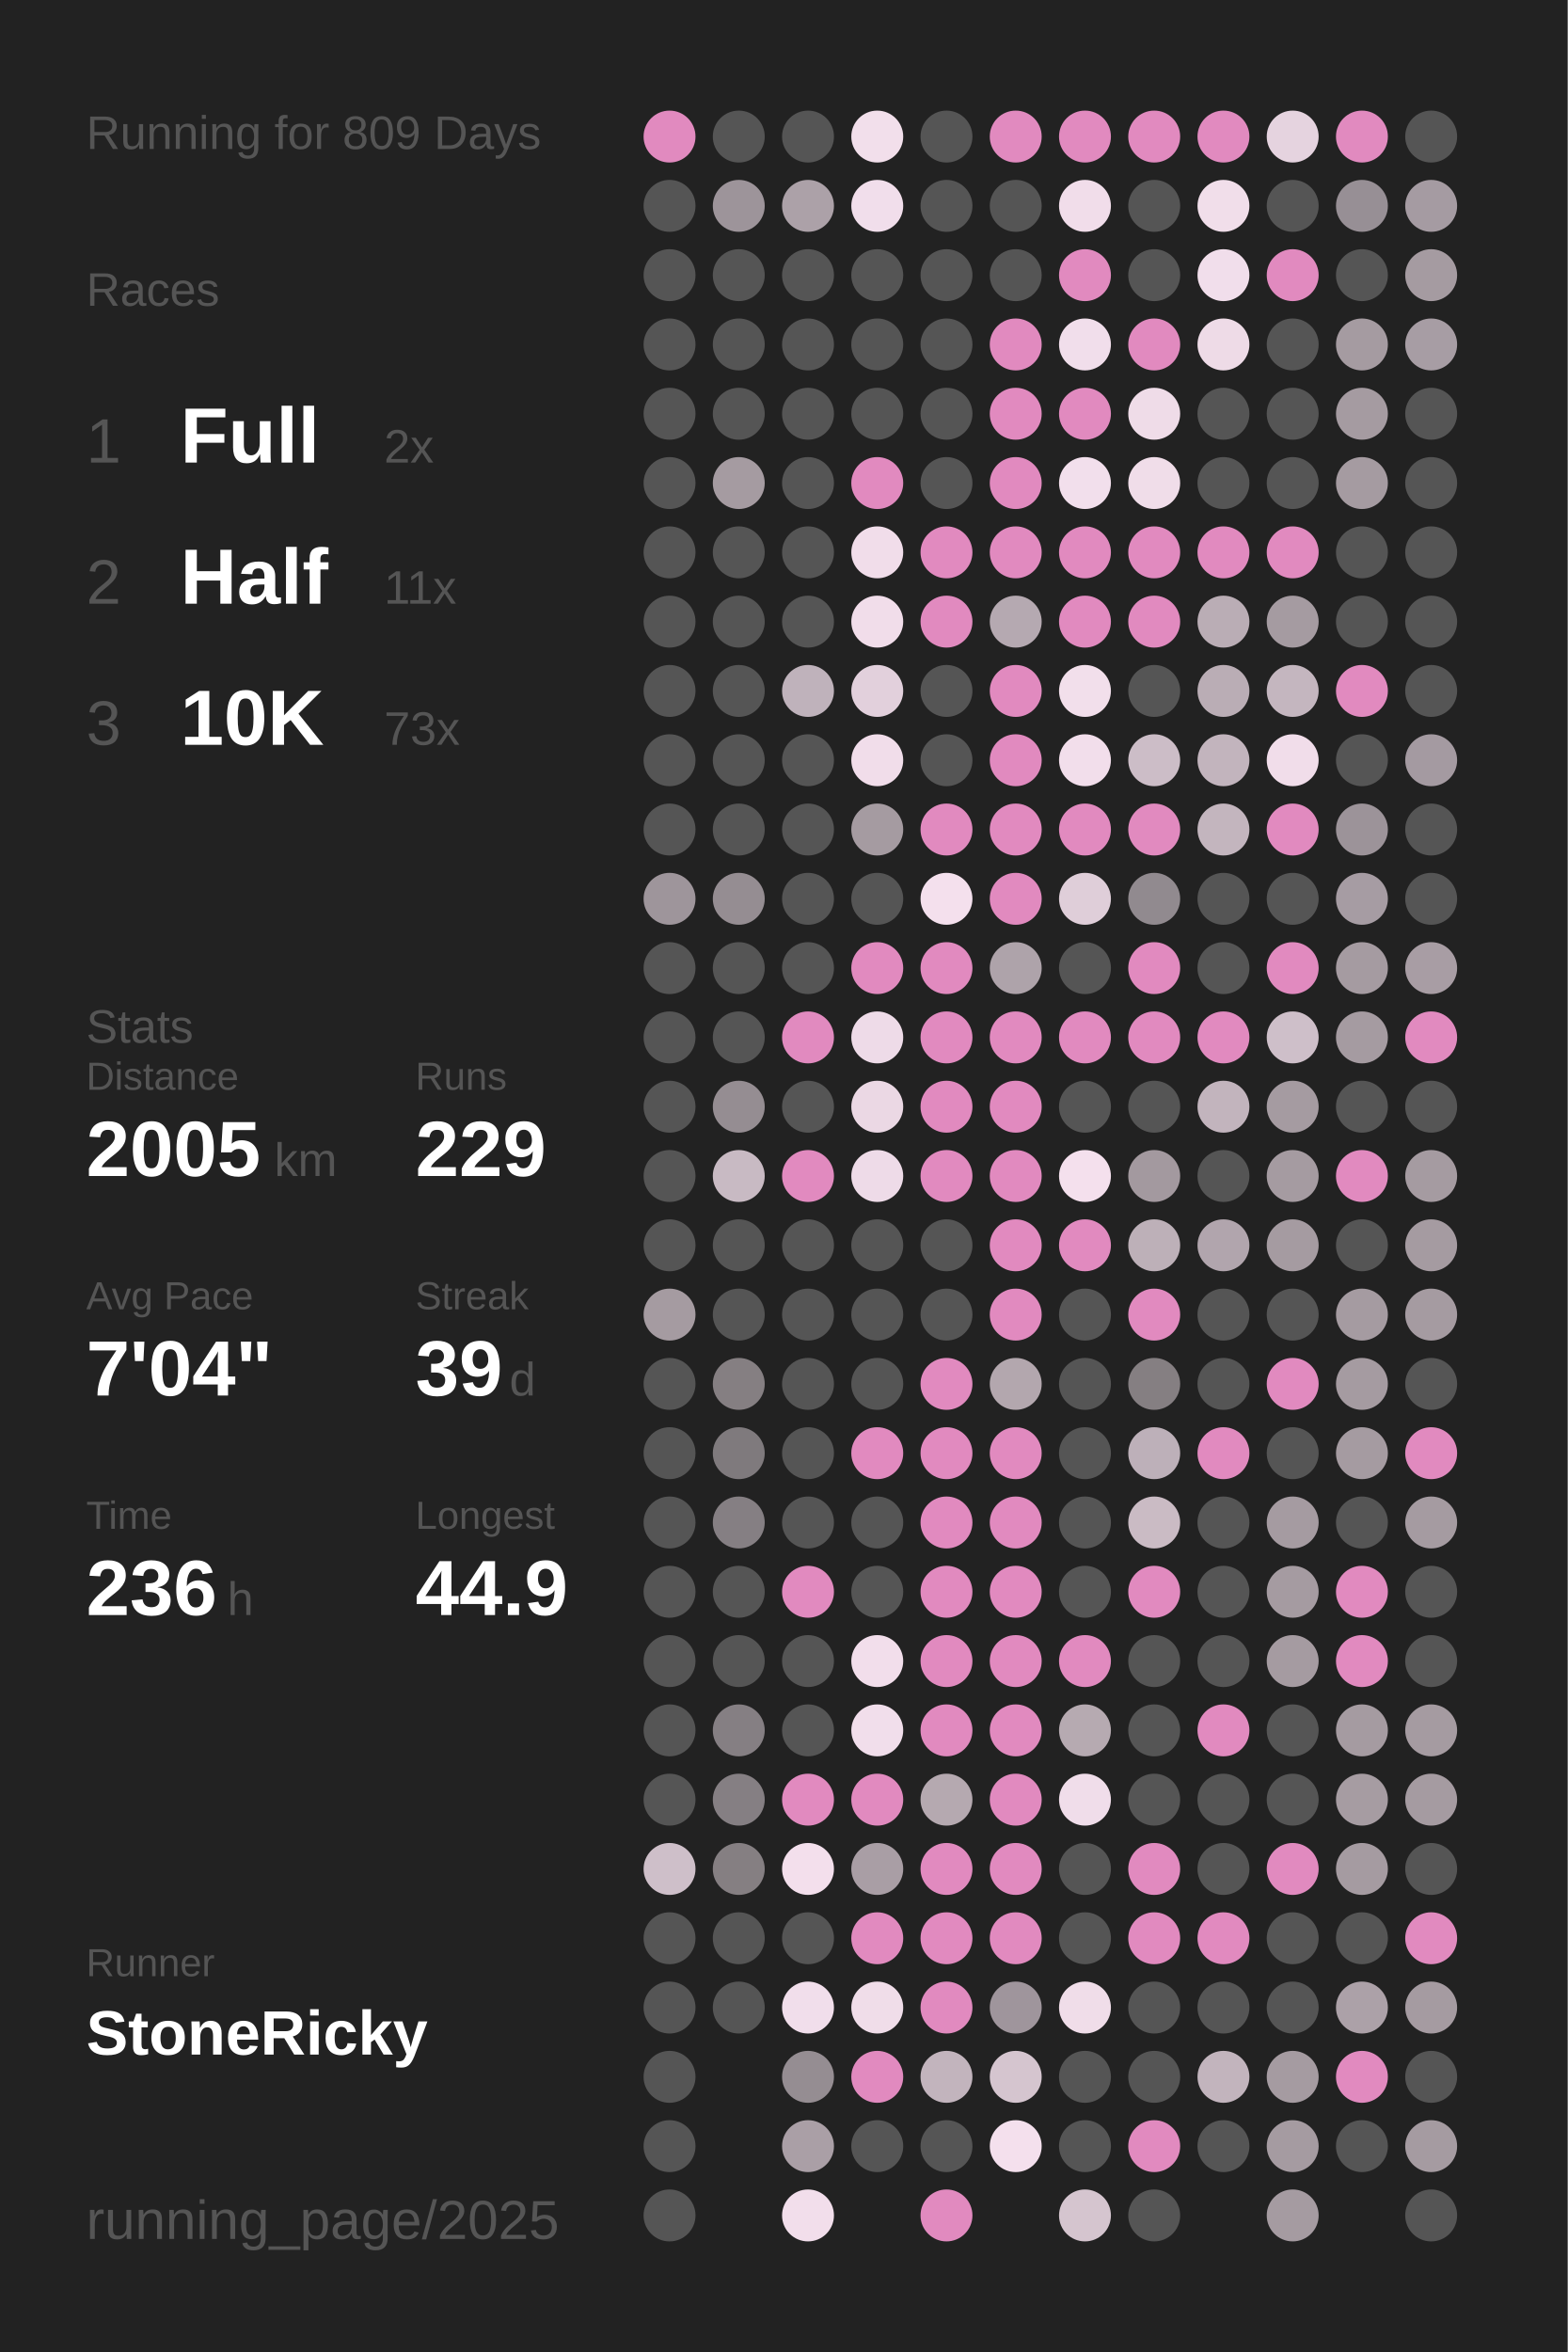
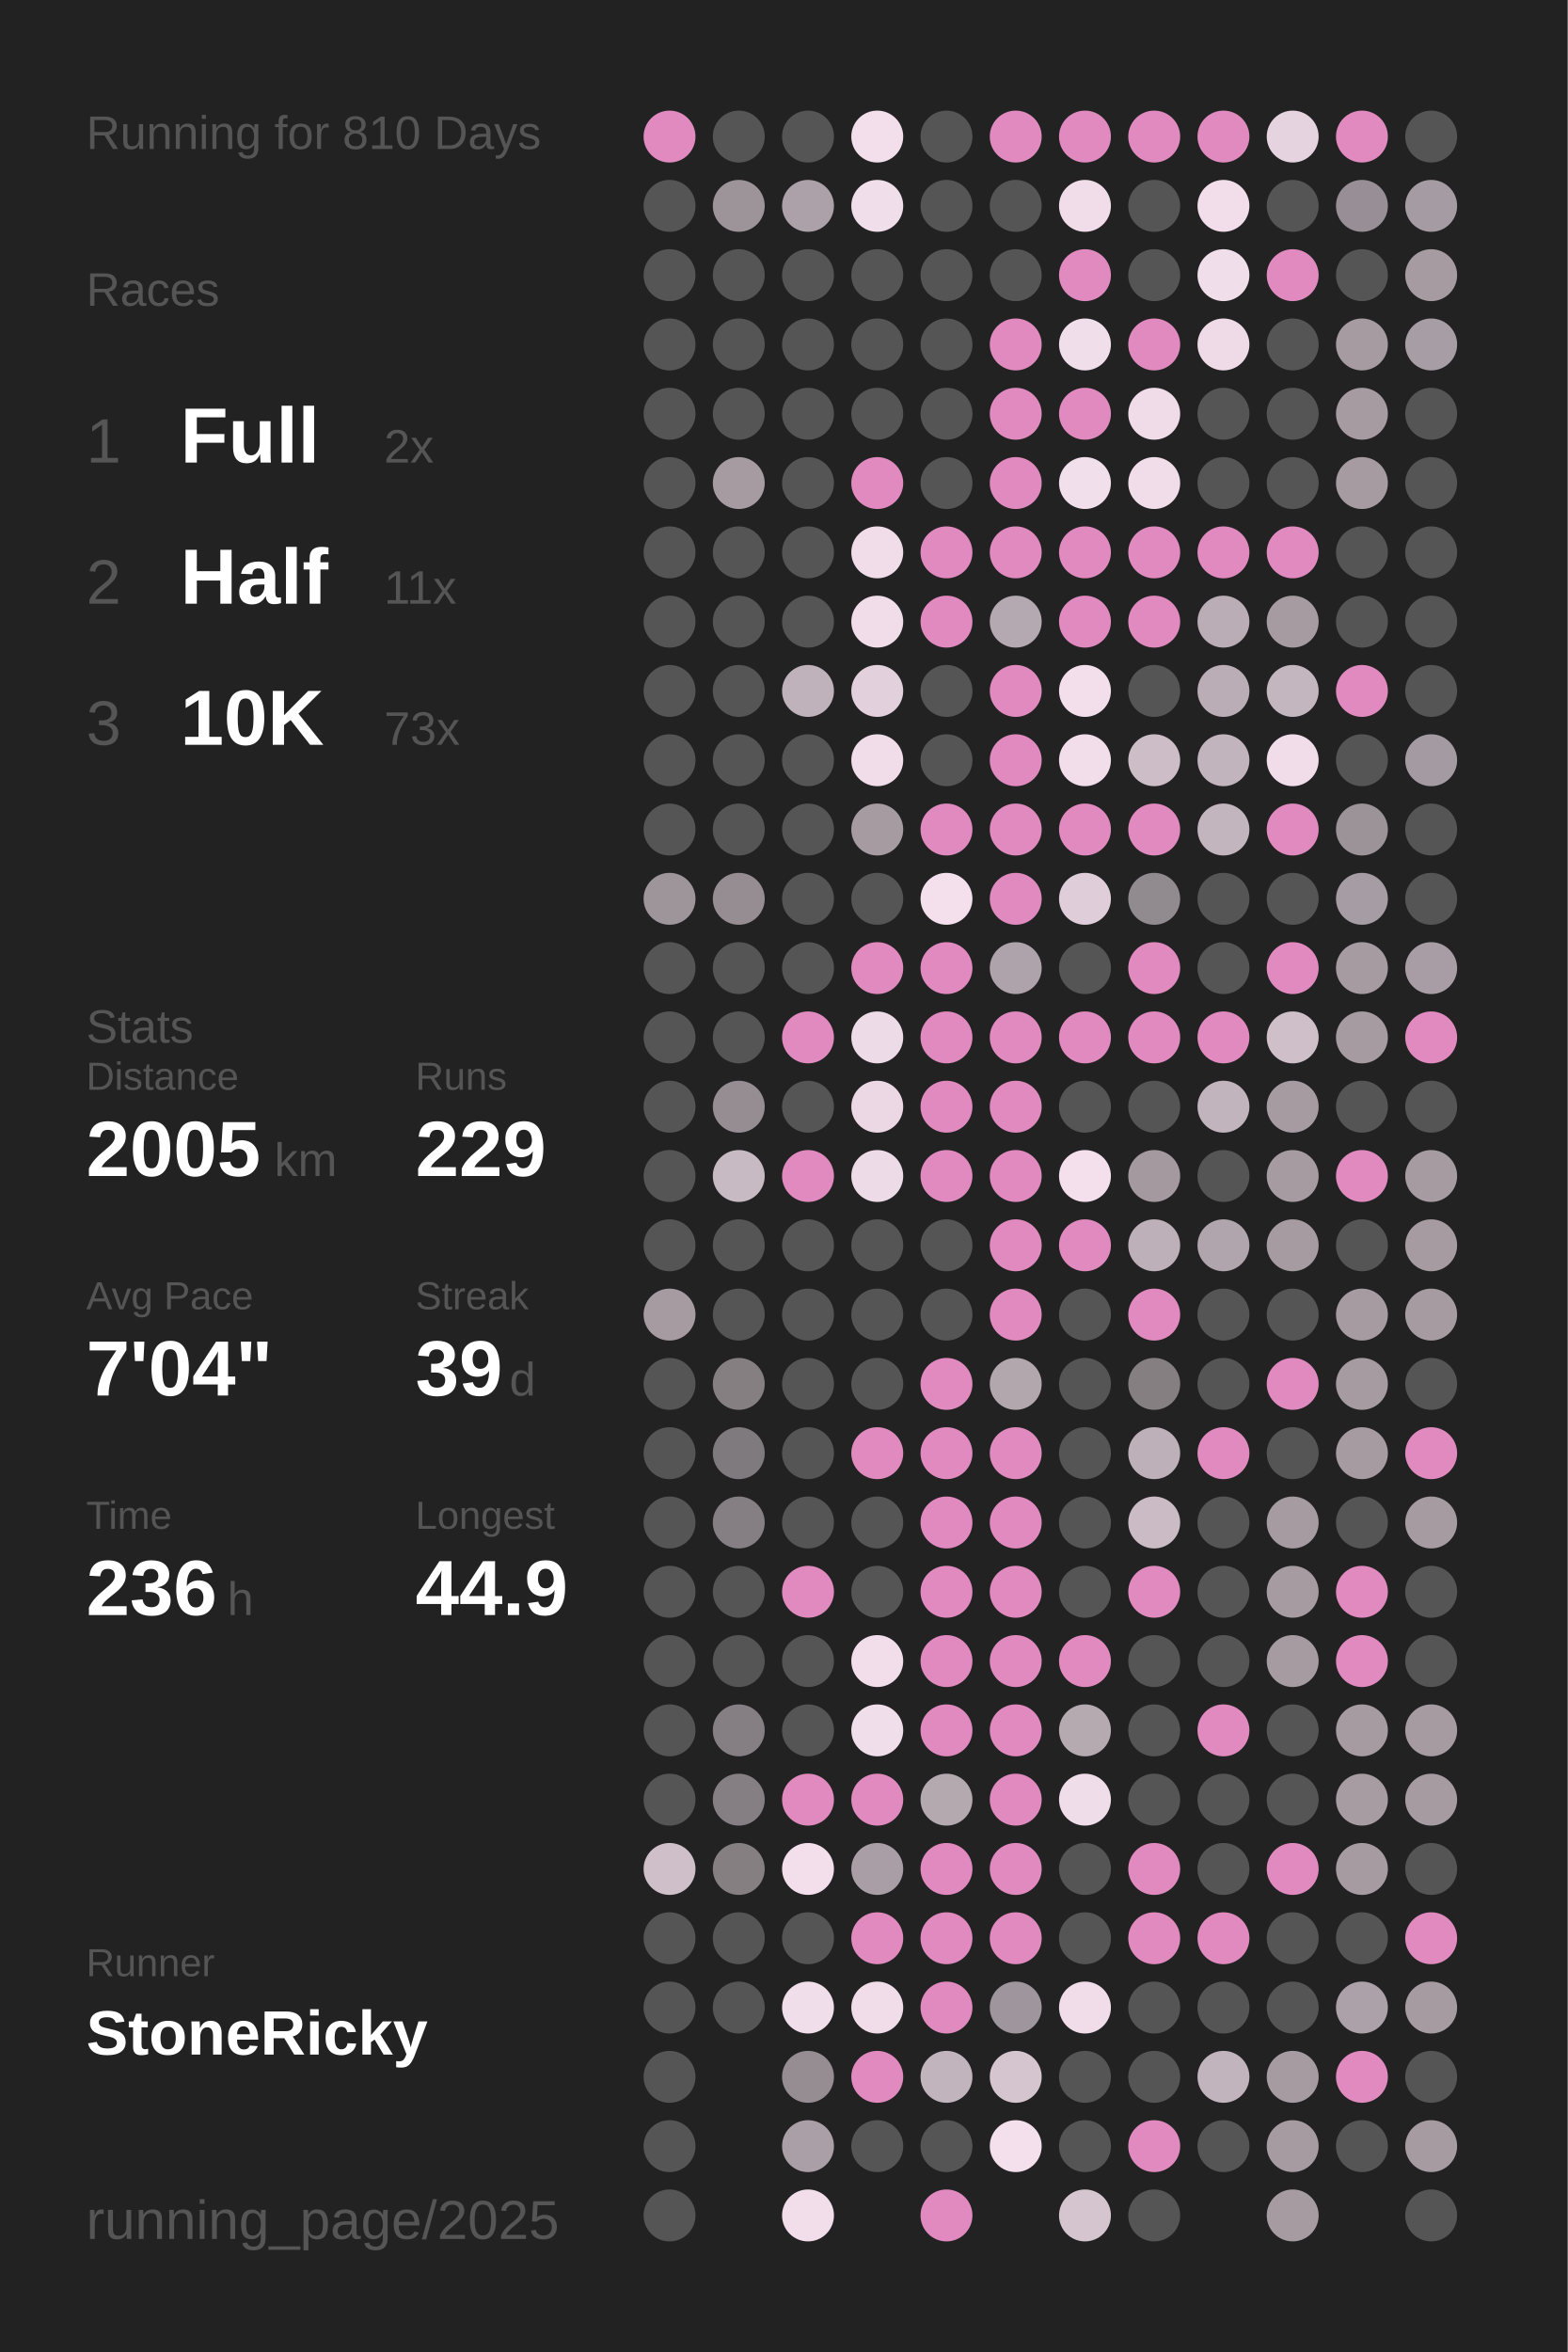
<svg xmlns="http://www.w3.org/2000/svg" baseProfile="full" height="300mm" version="1.1" viewBox="0,0,200,300" width="200mm">
  <defs />
  <rect fill="#222222" height="300" width="200" x="0" y="0" />
-   <text fill="#555555" style="font-size:6px; font-family:Arial;" x="11" y="19">Running for 809 Days</text>
+   <text fill="#555555" style="font-size:6px; font-family:Arial;" x="11" y="19">Running for 810 Days</text>
  <text fill="#555555" style="font-size:6px; font-family:Arial;" x="11" y="39">Races</text>
  <text fill="#555555" style="font-size:8px; font-family:Arial;" x="11" y="59">1</text>
  <text fill="#FFFFFF" style="font-size:10px; font-family:Arial; font-weight:bold;" x="23" y="59">Full</text>
  <text fill="#555555" style="font-size:6px; font-family:Arial;" x="49" y="59">2x</text>
  <text fill="#555555" style="font-size:8px; font-family:Arial;" x="11" y="77">2</text>
  <text fill="#FFFFFF" style="font-size:10px; font-family:Arial; font-weight:bold;" x="23" y="77">Half</text>
  <text fill="#555555" style="font-size:6px; font-family:Arial;" x="49" y="77">11x</text>
  <text fill="#555555" style="font-size:8px; font-family:Arial;" x="11" y="95">3</text>
  <text fill="#FFFFFF" style="font-size:10px; font-family:Arial; font-weight:bold;" x="23" y="95">10K</text>
  <text fill="#555555" style="font-size:6px; font-family:Arial;" x="49" y="95">73x</text>
  <text fill="#555555" style="font-size:6px; font-family:Arial;" x="11" y="133">Stats</text>
  <text fill="#555555" style="font-size:5px; font-family:Arial;" x="11" y="139">Distance</text>
  <text fill="#FFFFFF" style="font-size:10px; font-family:Arial; font-weight:bold;" x="11" y="150">2005</text>
  <text fill="#555555" style="font-size:6px; font-family:Arial;" x="35" y="150">km</text>
  <text fill="#555555" style="font-size:5px; font-family:Arial;" x="53" y="139">Runs</text>
  <text fill="#FFFFFF" style="font-size:10px; font-family:Arial; font-weight:bold;" x="53" y="150">229</text>
  <text fill="#555555" style="font-size:5px; font-family:Arial;" x="11" y="167">Avg Pace</text>
  <text fill="#FFFFFF" style="font-size:10px; font-family:Arial; font-weight:bold;" x="11" y="178">7'04"</text>
  <text fill="#555555" style="font-size:5px; font-family:Arial;" x="53" y="167">Streak</text>
  <text fill="#FFFFFF" style="font-size:10px; font-family:Arial; font-weight:bold;" x="53" y="178">39</text>
  <text fill="#555555" style="font-size:6px; font-family:Arial;" x="65" y="178">d</text>
  <text fill="#555555" style="font-size:5px; font-family:Arial;" x="11" y="195">Time</text>
  <text fill="#FFFFFF" style="font-size:10px; font-family:Arial; font-weight:bold;" x="11" y="206">236</text>
  <text fill="#555555" style="font-size:6px; font-family:Arial;" x="29" y="206">h</text>
  <text fill="#555555" style="font-size:5px; font-family:Arial;" x="53" y="195">Longest</text>
  <text fill="#FFFFFF" style="font-size:10px; font-family:Arial; font-weight:bold;" x="53" y="206">44.9</text>
  <text fill="#555555" style="font-size:5px; font-family:Arial;" x="11" y="252.065">Runner</text>
  <text fill="#FFFFFF" style="font-size:8px; font-family:Arial; font-weight:bold;" x="11" y="262.065">StoneRicky</text>
  <text fill="#555555" style="font-size:7px; font-family:Arial;" x="11" y="285.581">running_page/2025</text>
  <circle cx="85.417" cy="17.419" fill="#E18ABF" r="3.312" />
  <circle cx="85.417" cy="26.258" fill="#555555" r="3.312" />
  <circle cx="85.417" cy="35.097" fill="#555555" r="3.312" />
  <circle cx="85.417" cy="43.935" fill="#555555" r="3.312" />
  <circle cx="85.417" cy="52.774" fill="#555555" r="3.312" />
  <circle cx="85.417" cy="61.613" fill="#555555" r="3.312" />
  <circle cx="85.417" cy="70.452" fill="#555555" r="3.312" />
  <circle cx="85.417" cy="79.29" fill="#555555" r="3.312" />
  <circle cx="85.417" cy="88.129" fill="#555555" r="3.312" />
  <circle cx="85.417" cy="96.968" fill="#555555" r="3.312" />
  <circle cx="85.417" cy="105.806" fill="#555555" r="3.312" />
  <circle cx="85.417" cy="114.645" fill="#9e959b" r="3.312" />
  <circle cx="85.417" cy="123.484" fill="#555555" r="3.312" />
  <circle cx="85.417" cy="132.323" fill="#555555" r="3.312" />
  <circle cx="85.417" cy="141.161" fill="#555555" r="3.312" />
  <circle cx="85.417" cy="150" fill="#555555" r="3.312" />
  <circle cx="85.417" cy="158.839" fill="#555555" r="3.312" />
  <circle cx="85.417" cy="167.677" fill="#a59ba1" r="3.312" />
  <circle cx="85.417" cy="176.516" fill="#555555" r="3.312" />
  <circle cx="85.417" cy="185.355" fill="#555555" r="3.312" />
  <circle cx="85.417" cy="194.194" fill="#555555" r="3.312" />
  <circle cx="85.417" cy="203.032" fill="#555555" r="3.312" />
  <circle cx="85.417" cy="211.871" fill="#555555" r="3.312" />
  <circle cx="85.417" cy="220.71" fill="#555555" r="3.312" />
  <circle cx="85.417" cy="229.548" fill="#555555" r="3.312" />
  <circle cx="85.417" cy="238.387" fill="#cebfc9" r="3.312" />
  <circle cx="85.417" cy="247.226" fill="#555555" r="3.312" />
  <circle cx="85.417" cy="256.065" fill="#555555" r="3.312" />
  <circle cx="85.417" cy="264.903" fill="#555555" r="3.312" />
  <circle cx="85.417" cy="273.742" fill="#555555" r="3.312" />
  <circle cx="85.417" cy="282.581" fill="#555555" r="3.312" />
  <circle cx="94.25" cy="17.419" fill="#555555" r="3.312" />
  <circle cx="94.25" cy="26.258" fill="#9d949a" r="3.312" />
  <circle cx="94.25" cy="35.097" fill="#555555" r="3.312" />
  <circle cx="94.25" cy="43.935" fill="#555555" r="3.312" />
  <circle cx="94.25" cy="52.774" fill="#555555" r="3.312" />
  <circle cx="94.25" cy="61.613" fill="#a59ba1" r="3.312" />
  <circle cx="94.25" cy="70.452" fill="#555555" r="3.312" />
  <circle cx="94.25" cy="79.29" fill="#555555" r="3.312" />
  <circle cx="94.25" cy="88.129" fill="#555555" r="3.312" />
  <circle cx="94.25" cy="96.968" fill="#555555" r="3.312" />
  <circle cx="94.25" cy="105.806" fill="#555555" r="3.312" />
  <circle cx="94.25" cy="114.645" fill="#958d92" r="3.312" />
  <circle cx="94.25" cy="123.484" fill="#555555" r="3.312" />
  <circle cx="94.25" cy="132.323" fill="#555555" r="3.312" />
  <circle cx="94.25" cy="141.161" fill="#958d92" r="3.312" />
  <circle cx="94.25" cy="150" fill="#c8bac3" r="3.312" />
  <circle cx="94.25" cy="158.839" fill="#555555" r="3.312" />
  <circle cx="94.25" cy="167.677" fill="#555555" r="3.312" />
  <circle cx="94.25" cy="176.516" fill="#857f82" r="3.312" />
  <circle cx="94.25" cy="185.355" fill="#7f7a7d" r="3.312" />
  <circle cx="94.25" cy="194.194" fill="#857f83" r="3.312" />
  <circle cx="94.25" cy="203.032" fill="#555555" r="3.312" />
  <circle cx="94.25" cy="211.871" fill="#555555" r="3.312" />
  <circle cx="94.25" cy="220.71" fill="#857f83" r="3.312" />
  <circle cx="94.25" cy="229.548" fill="#857f83" r="3.312" />
  <circle cx="94.25" cy="238.387" fill="#857f82" r="3.312" />
  <circle cx="94.25" cy="247.226" fill="#555555" r="3.312" />
  <circle cx="94.25" cy="256.065" fill="#555555" r="3.312" />
  <circle cx="103.083" cy="17.419" fill="#555555" r="3.312" />
  <circle cx="103.083" cy="26.258" fill="#aca1a8" r="3.312" />
  <circle cx="103.083" cy="35.097" fill="#555555" r="3.312" />
  <circle cx="103.083" cy="43.935" fill="#555555" r="3.312" />
  <circle cx="103.083" cy="52.774" fill="#555555" r="3.312" />
  <circle cx="103.083" cy="61.613" fill="#555555" r="3.312" />
  <circle cx="103.083" cy="70.452" fill="#555555" r="3.312" />
  <circle cx="103.083" cy="79.29" fill="#555555" r="3.312" />
  <circle cx="103.083" cy="88.129" fill="#bfb2bb" r="3.312" />
  <circle cx="103.083" cy="96.968" fill="#555555" r="3.312" />
  <circle cx="103.083" cy="105.806" fill="#555555" r="3.312" />
  <circle cx="103.083" cy="114.645" fill="#555555" r="3.312" />
  <circle cx="103.083" cy="123.484" fill="#555555" r="3.312" />
  <circle cx="103.083" cy="132.323" fill="#E18ABF" r="3.312" />
  <circle cx="103.083" cy="141.161" fill="#555555" r="3.312" />
  <circle cx="103.083" cy="150" fill="#E18ABF" r="3.312" />
  <circle cx="103.083" cy="158.839" fill="#555555" r="3.312" />
  <circle cx="103.083" cy="167.677" fill="#555555" r="3.312" />
  <circle cx="103.083" cy="176.516" fill="#555555" r="3.312" />
  <circle cx="103.083" cy="185.355" fill="#555555" r="3.312" />
  <circle cx="103.083" cy="194.194" fill="#555555" r="3.312" />
  <circle cx="103.083" cy="203.032" fill="#E18ABF" r="3.312" />
  <circle cx="103.083" cy="211.871" fill="#555555" r="3.312" />
  <circle cx="103.083" cy="220.71" fill="#555555" r="3.312" />
  <circle cx="103.083" cy="229.548" fill="#E18ABF" r="3.312" />
  <circle cx="103.083" cy="238.387" fill="#f3dfec" r="3.312" />
  <circle cx="103.083" cy="247.226" fill="#555555" r="3.312" />
  <circle cx="103.083" cy="256.065" fill="#f1deeb" r="3.312" />
  <circle cx="103.083" cy="264.903" fill="#958d92" r="3.312" />
  <circle cx="103.083" cy="273.742" fill="#aa9fa6" r="3.312" />
  <circle cx="103.083" cy="282.581" fill="#f2deeb" r="3.312" />
  <circle cx="111.917" cy="17.419" fill="#f2dfeb" r="3.312" />
  <circle cx="111.917" cy="26.258" fill="#f1deeb" r="3.312" />
  <circle cx="111.917" cy="35.097" fill="#555555" r="3.312" />
  <circle cx="111.917" cy="43.935" fill="#555555" r="3.312" />
  <circle cx="111.917" cy="52.774" fill="#555555" r="3.312" />
  <circle cx="111.917" cy="61.613" fill="#E18ABF" r="3.312" />
  <circle cx="111.917" cy="70.452" fill="#f1ddea" r="3.312" />
  <circle cx="111.917" cy="79.29" fill="#f1ddea" r="3.312" />
  <circle cx="111.917" cy="88.129" fill="#e2d0dc" r="3.312" />
  <circle cx="111.917" cy="96.968" fill="#f1ddea" r="3.312" />
  <circle cx="111.917" cy="105.806" fill="#a59ba1" r="3.312" />
  <circle cx="111.917" cy="114.645" fill="#555555" r="3.312" />
  <circle cx="111.917" cy="123.484" fill="#E18ABF" r="3.312" />
  <circle cx="111.917" cy="132.323" fill="#eedbe8" r="3.312" />
  <circle cx="111.917" cy="141.161" fill="#ebd8e4" r="3.312" />
  <circle cx="111.917" cy="150" fill="#eedbe8" r="3.312" />
  <circle cx="111.917" cy="158.839" fill="#555555" r="3.312" />
  <circle cx="111.917" cy="167.677" fill="#555555" r="3.312" />
  <circle cx="111.917" cy="176.516" fill="#555555" r="3.312" />
  <circle cx="111.917" cy="185.355" fill="#E18ABF" r="3.312" />
  <circle cx="111.917" cy="194.194" fill="#555555" r="3.312" />
  <circle cx="111.917" cy="203.032" fill="#555555" r="3.312" />
  <circle cx="111.917" cy="211.871" fill="#f2deeb" r="3.312" />
  <circle cx="111.917" cy="220.71" fill="#f1deeb" r="3.312" />
  <circle cx="111.917" cy="229.548" fill="#E18ABF" r="3.312" />
  <circle cx="111.917" cy="238.387" fill="#a99ea5" r="3.312" />
  <circle cx="111.917" cy="247.226" fill="#E18ABF" r="3.312" />
  <circle cx="111.917" cy="256.065" fill="#f0dde9" r="3.312" />
  <circle cx="111.917" cy="264.903" fill="#E18ABF" r="3.312" />
  <circle cx="111.917" cy="273.742" fill="#555555" r="3.312" />
  <circle cx="120.75" cy="17.419" fill="#555555" r="3.312" />
  <circle cx="120.75" cy="26.258" fill="#555555" r="3.312" />
  <circle cx="120.75" cy="35.097" fill="#555555" r="3.312" />
  <circle cx="120.75" cy="43.935" fill="#555555" r="3.312" />
  <circle cx="120.75" cy="52.774" fill="#555555" r="3.312" />
  <circle cx="120.75" cy="61.613" fill="#555555" r="3.312" />
  <circle cx="120.75" cy="70.452" fill="#E18ABF" r="3.312" />
  <circle cx="120.75" cy="79.29" fill="#E18ABF" r="3.312" />
  <circle cx="120.75" cy="88.129" fill="#555555" r="3.312" />
  <circle cx="120.75" cy="96.968" fill="#555555" r="3.312" />
  <circle cx="120.75" cy="105.806" fill="#E18ABF" r="3.312" />
  <circle cx="120.75" cy="114.645" fill="#f4e0ed" r="3.312" />
  <circle cx="120.75" cy="123.484" fill="#E18ABF" r="3.312" />
  <circle cx="120.75" cy="132.323" fill="#E18ABF" r="3.312" />
  <circle cx="120.75" cy="141.161" fill="#E18ABF" r="3.312" />
  <circle cx="120.75" cy="150" fill="#E18ABF" r="3.312" />
  <circle cx="120.75" cy="158.839" fill="#555555" r="3.312" />
  <circle cx="120.75" cy="167.677" fill="#555555" r="3.312" />
  <circle cx="120.75" cy="176.516" fill="#E18ABF" r="3.312" />
  <circle cx="120.75" cy="185.355" fill="#E18ABF" r="3.312" />
  <circle cx="120.75" cy="194.194" fill="#E18ABF" r="3.312" />
  <circle cx="120.75" cy="203.032" fill="#E18ABF" r="3.312" />
  <circle cx="120.75" cy="211.871" fill="#E18ABF" r="3.312" />
  <circle cx="120.75" cy="220.71" fill="#E18ABF" r="3.312" />
  <circle cx="120.75" cy="229.548" fill="#b5a9b0" r="3.312" />
  <circle cx="120.75" cy="238.387" fill="#E18ABF" r="3.312" />
  <circle cx="120.75" cy="247.226" fill="#E18ABF" r="3.312" />
  <circle cx="120.75" cy="256.065" fill="#E18ABF" r="3.312" />
  <circle cx="120.75" cy="264.903" fill="#c2b4bd" r="3.312" />
  <circle cx="120.75" cy="273.742" fill="#555555" r="3.312" />
  <circle cx="120.75" cy="282.581" fill="#E18ABF" r="3.312" />
  <circle cx="129.583" cy="17.419" fill="#E18ABF" r="3.312" />
  <circle cx="129.583" cy="26.258" fill="#555555" r="3.312" />
  <circle cx="129.583" cy="35.097" fill="#555555" r="3.312" />
  <circle cx="129.583" cy="43.935" fill="#E18ABF" r="3.312" />
  <circle cx="129.583" cy="52.774" fill="#E18ABF" r="3.312" />
  <circle cx="129.583" cy="61.613" fill="#E18ABF" r="3.312" />
  <circle cx="129.583" cy="70.452" fill="#E18ABF" r="3.312" />
  <circle cx="129.583" cy="79.29" fill="#b5a9b1" r="3.312" />
  <circle cx="129.583" cy="88.129" fill="#E18ABF" r="3.312" />
  <circle cx="129.583" cy="96.968" fill="#E18ABF" r="3.312" />
  <circle cx="129.583" cy="105.806" fill="#E18ABF" r="3.312" />
  <circle cx="129.583" cy="114.645" fill="#E18ABF" r="3.312" />
  <circle cx="129.583" cy="123.484" fill="#aea3aa" r="3.312" />
  <circle cx="129.583" cy="132.323" fill="#E18ABF" r="3.312" />
  <circle cx="129.583" cy="141.161" fill="#E18ABF" r="3.312" />
  <circle cx="129.583" cy="150" fill="#E18ABF" r="3.312" />
  <circle cx="129.583" cy="158.839" fill="#E18ABF" r="3.312" />
  <circle cx="129.583" cy="167.677" fill="#E18ABF" r="3.312" />
  <circle cx="129.583" cy="176.516" fill="#b3a7ae" r="3.312" />
  <circle cx="129.583" cy="185.355" fill="#E18ABF" r="3.312" />
  <circle cx="129.583" cy="194.194" fill="#E18ABF" r="3.312" />
  <circle cx="129.583" cy="203.032" fill="#E18ABF" r="3.312" />
  <circle cx="129.583" cy="211.871" fill="#E18ABF" r="3.312" />
  <circle cx="129.583" cy="220.71" fill="#E18ABF" r="3.312" />
  <circle cx="129.583" cy="229.548" fill="#E18ABF" r="3.312" />
  <circle cx="129.583" cy="238.387" fill="#E18ABF" r="3.312" />
  <circle cx="129.583" cy="247.226" fill="#E18ABF" r="3.312" />
  <circle cx="129.583" cy="256.065" fill="#9f959c" r="3.312" />
  <circle cx="129.583" cy="264.903" fill="#d5c5cf" r="3.312" />
  <circle cx="129.583" cy="273.742" fill="#f4e0ed" r="3.312" />
  <circle cx="138.417" cy="17.419" fill="#E18ABF" r="3.312" />
  <circle cx="138.417" cy="26.258" fill="#f1ddea" r="3.312" />
  <circle cx="138.417" cy="35.097" fill="#E18ABF" r="3.312" />
  <circle cx="138.417" cy="43.935" fill="#f1deeb" r="3.312" />
  <circle cx="138.417" cy="52.774" fill="#E18ABF" r="3.312" />
  <circle cx="138.417" cy="61.613" fill="#f2dfec" r="3.312" />
  <circle cx="138.417" cy="70.452" fill="#E18ABF" r="3.312" />
  <circle cx="138.417" cy="79.29" fill="#E18ABF" r="3.312" />
  <circle cx="138.417" cy="88.129" fill="#f2dfeb" r="3.312" />
  <circle cx="138.417" cy="96.968" fill="#f2deeb" r="3.312" />
  <circle cx="138.417" cy="105.806" fill="#E18ABF" r="3.312" />
  <circle cx="138.417" cy="114.645" fill="#dfced9" r="3.312" />
  <circle cx="138.417" cy="123.484" fill="#555555" r="3.312" />
  <circle cx="138.417" cy="132.323" fill="#E18ABF" r="3.312" />
  <circle cx="138.417" cy="141.161" fill="#555555" r="3.312" />
  <circle cx="138.417" cy="150" fill="#f4e0ed" r="3.312" />
  <circle cx="138.417" cy="158.839" fill="#E18ABF" r="3.312" />
  <circle cx="138.417" cy="167.677" fill="#555555" r="3.312" />
  <circle cx="138.417" cy="176.516" fill="#555555" r="3.312" />
  <circle cx="138.417" cy="185.355" fill="#555555" r="3.312" />
  <circle cx="138.417" cy="194.194" fill="#555555" r="3.312" />
  <circle cx="138.417" cy="203.032" fill="#555555" r="3.312" />
  <circle cx="138.417" cy="211.871" fill="#E18ABF" r="3.312" />
  <circle cx="138.417" cy="220.71" fill="#b6aab1" r="3.312" />
  <circle cx="138.417" cy="229.548" fill="#f0ddea" r="3.312" />
  <circle cx="138.417" cy="238.387" fill="#555555" r="3.312" />
  <circle cx="138.417" cy="247.226" fill="#555555" r="3.312" />
  <circle cx="138.417" cy="256.065" fill="#f0dde9" r="3.312" />
  <circle cx="138.417" cy="264.903" fill="#555555" r="3.312" />
  <circle cx="138.417" cy="273.742" fill="#555555" r="3.312" />
  <circle cx="138.417" cy="282.581" fill="#d5c5cf" r="3.312" />
  <circle cx="147.25" cy="17.419" fill="#E18ABF" r="3.312" />
  <circle cx="147.25" cy="26.258" fill="#555555" r="3.312" />
  <circle cx="147.25" cy="35.097" fill="#555555" r="3.312" />
  <circle cx="147.25" cy="43.935" fill="#E18ABF" r="3.312" />
  <circle cx="147.25" cy="52.774" fill="#efdce8" r="3.312" />
  <circle cx="147.25" cy="61.613" fill="#f0dde9" r="3.312" />
  <circle cx="147.25" cy="70.452" fill="#E18ABF" r="3.312" />
  <circle cx="147.25" cy="79.29" fill="#E18ABF" r="3.312" />
  <circle cx="147.25" cy="88.129" fill="#555555" r="3.312" />
  <circle cx="147.25" cy="96.968" fill="#ccbdc7" r="3.312" />
  <circle cx="147.25" cy="105.806" fill="#E18ABF" r="3.312" />
  <circle cx="147.25" cy="114.645" fill="#918a8f" r="3.312" />
  <circle cx="147.25" cy="123.484" fill="#E18ABF" r="3.312" />
  <circle cx="147.25" cy="132.323" fill="#E18ABF" r="3.312" />
  <circle cx="147.25" cy="141.161" fill="#555555" r="3.312" />
  <circle cx="147.25" cy="150" fill="#a3999f" r="3.312" />
  <circle cx="147.25" cy="158.839" fill="#bdb0b8" r="3.312" />
  <circle cx="147.25" cy="167.677" fill="#E18ABF" r="3.312" />
  <circle cx="147.25" cy="176.516" fill="#857f82" r="3.312" />
  <circle cx="147.25" cy="185.355" fill="#bdb0b9" r="3.312" />
  <circle cx="147.25" cy="194.194" fill="#cabbc4" r="3.312" />
  <circle cx="147.25" cy="203.032" fill="#E18ABF" r="3.312" />
  <circle cx="147.25" cy="211.871" fill="#555555" r="3.312" />
  <circle cx="147.25" cy="220.71" fill="#555555" r="3.312" />
  <circle cx="147.25" cy="229.548" fill="#555555" r="3.312" />
  <circle cx="147.25" cy="238.387" fill="#E18ABF" r="3.312" />
  <circle cx="147.25" cy="247.226" fill="#E18ABF" r="3.312" />
  <circle cx="147.25" cy="256.065" fill="#555555" r="3.312" />
  <circle cx="147.25" cy="264.903" fill="#555555" r="3.312" />
  <circle cx="147.25" cy="273.742" fill="#E18ABF" r="3.312" />
  <circle cx="147.25" cy="282.581" fill="#555555" r="3.312" />
  <circle cx="156.083" cy="17.419" fill="#E18ABF" r="3.312" />
  <circle cx="156.083" cy="26.258" fill="#f1deea" r="3.312" />
  <circle cx="156.083" cy="35.097" fill="#f1deeb" r="3.312" />
  <circle cx="156.083" cy="43.935" fill="#eedbe7" r="3.312" />
  <circle cx="156.083" cy="52.774" fill="#555555" r="3.312" />
  <circle cx="156.083" cy="61.613" fill="#555555" r="3.312" />
  <circle cx="156.083" cy="70.452" fill="#E18ABF" r="3.312" />
  <circle cx="156.083" cy="79.29" fill="#baadb5" r="3.312" />
  <circle cx="156.083" cy="88.129" fill="#baadb5" r="3.312" />
  <circle cx="156.083" cy="96.968" fill="#c2b4bd" r="3.312" />
  <circle cx="156.083" cy="105.806" fill="#c3b5be" r="3.312" />
  <circle cx="156.083" cy="114.645" fill="#555555" r="3.312" />
  <circle cx="156.083" cy="123.484" fill="#555555" r="3.312" />
  <circle cx="156.083" cy="132.323" fill="#E18ABF" r="3.312" />
  <circle cx="156.083" cy="141.161" fill="#c2b4bd" r="3.312" />
  <circle cx="156.083" cy="150" fill="#555555" r="3.312" />
  <circle cx="156.083" cy="158.839" fill="#b1a5ad" r="3.312" />
  <circle cx="156.083" cy="167.677" fill="#555555" r="3.312" />
  <circle cx="156.083" cy="176.516" fill="#555555" r="3.312" />
  <circle cx="156.083" cy="185.355" fill="#E18ABF" r="3.312" />
  <circle cx="156.083" cy="194.194" fill="#555555" r="3.312" />
  <circle cx="156.083" cy="203.032" fill="#555555" r="3.312" />
  <circle cx="156.083" cy="211.871" fill="#555555" r="3.312" />
  <circle cx="156.083" cy="220.71" fill="#E18ABF" r="3.312" />
  <circle cx="156.083" cy="229.548" fill="#555555" r="3.312" />
  <circle cx="156.083" cy="238.387" fill="#555555" r="3.312" />
  <circle cx="156.083" cy="247.226" fill="#E18ABF" r="3.312" />
  <circle cx="156.083" cy="256.065" fill="#555555" r="3.312" />
  <circle cx="156.083" cy="264.903" fill="#c2b4bd" r="3.312" />
  <circle cx="156.083" cy="273.742" fill="#555555" r="3.312" />
  <circle cx="164.917" cy="17.419" fill="#e5d3df" r="3.312" />
  <circle cx="164.917" cy="26.258" fill="#555555" r="3.312" />
  <circle cx="164.917" cy="35.097" fill="#E18ABF" r="3.312" />
  <circle cx="164.917" cy="43.935" fill="#555555" r="3.312" />
  <circle cx="164.917" cy="52.774" fill="#555555" r="3.312" />
  <circle cx="164.917" cy="61.613" fill="#555555" r="3.312" />
  <circle cx="164.917" cy="70.452" fill="#E18ABF" r="3.312" />
  <circle cx="164.917" cy="79.29" fill="#a59ba1" r="3.312" />
  <circle cx="164.917" cy="88.129" fill="#c4b6bf" r="3.312" />
  <circle cx="164.917" cy="96.968" fill="#f1ddea" r="3.312" />
  <circle cx="164.917" cy="105.806" fill="#E18ABF" r="3.312" />
  <circle cx="164.917" cy="114.645" fill="#555555" r="3.312" />
  <circle cx="164.917" cy="123.484" fill="#E18ABF" r="3.312" />
  <circle cx="164.917" cy="132.323" fill="#cebfc9" r="3.312" />
  <circle cx="164.917" cy="141.161" fill="#a59ba1" r="3.312" />
  <circle cx="164.917" cy="150" fill="#a59ba1" r="3.312" />
  <circle cx="164.917" cy="158.839" fill="#a59ba1" r="3.312" />
  <circle cx="164.917" cy="167.677" fill="#555555" r="3.312" />
  <circle cx="164.917" cy="176.516" fill="#E18ABF" r="3.312" />
  <circle cx="164.917" cy="185.355" fill="#555555" r="3.312" />
  <circle cx="164.917" cy="194.194" fill="#a59ba1" r="3.312" />
  <circle cx="164.917" cy="203.032" fill="#a59ba1" r="3.312" />
  <circle cx="164.917" cy="211.871" fill="#a59ba1" r="3.312" />
  <circle cx="164.917" cy="220.71" fill="#555555" r="3.312" />
  <circle cx="164.917" cy="229.548" fill="#555555" r="3.312" />
  <circle cx="164.917" cy="238.387" fill="#E18ABF" r="3.312" />
  <circle cx="164.917" cy="247.226" fill="#555555" r="3.312" />
  <circle cx="164.917" cy="256.065" fill="#555555" r="3.312" />
  <circle cx="164.917" cy="264.903" fill="#a59ba1" r="3.312" />
  <circle cx="164.917" cy="273.742" fill="#a59ba1" r="3.312" />
  <circle cx="164.917" cy="282.581" fill="#a59ba1" r="3.312" />
  <circle cx="173.75" cy="17.419" fill="#E18ABF" r="3.312" />
  <circle cx="173.75" cy="26.258" fill="#978f95" r="3.312" />
  <circle cx="173.75" cy="35.097" fill="#555555" r="3.312" />
  <circle cx="173.75" cy="43.935" fill="#a59ba1" r="3.312" />
  <circle cx="173.75" cy="52.774" fill="#a59ba1" r="3.312" />
  <circle cx="173.75" cy="61.613" fill="#a59ba1" r="3.312" />
  <circle cx="173.75" cy="70.452" fill="#555555" r="3.312" />
  <circle cx="173.75" cy="79.29" fill="#555555" r="3.312" />
  <circle cx="173.75" cy="88.129" fill="#E18ABF" r="3.312" />
  <circle cx="173.75" cy="96.968" fill="#555555" r="3.312" />
  <circle cx="173.75" cy="105.806" fill="#9c9399" r="3.312" />
  <circle cx="173.75" cy="114.645" fill="#a69ca3" r="3.312" />
  <circle cx="173.75" cy="123.484" fill="#a59ba1" r="3.312" />
  <circle cx="173.75" cy="132.323" fill="#a59ba1" r="3.312" />
  <circle cx="173.75" cy="141.161" fill="#555555" r="3.312" />
  <circle cx="173.75" cy="150" fill="#E18ABF" r="3.312" />
  <circle cx="173.75" cy="158.839" fill="#555555" r="3.312" />
  <circle cx="173.75" cy="167.677" fill="#a59ba1" r="3.312" />
  <circle cx="173.75" cy="176.516" fill="#a59ba1" r="3.312" />
  <circle cx="173.75" cy="185.355" fill="#a59ba1" r="3.312" />
  <circle cx="173.75" cy="194.194" fill="#555555" r="3.312" />
  <circle cx="173.75" cy="203.032" fill="#E18ABF" r="3.312" />
  <circle cx="173.75" cy="211.871" fill="#E18ABF" r="3.312" />
  <circle cx="173.75" cy="220.71" fill="#a59ba1" r="3.312" />
  <circle cx="173.75" cy="229.548" fill="#a69ca2" r="3.312" />
  <circle cx="173.75" cy="238.387" fill="#a59ba1" r="3.312" />
  <circle cx="173.75" cy="247.226" fill="#555555" r="3.312" />
  <circle cx="173.75" cy="256.065" fill="#aca1a8" r="3.312" />
  <circle cx="173.75" cy="264.903" fill="#E18ABF" r="3.312" />
  <circle cx="173.75" cy="273.742" fill="#555555" r="3.312" />
  <circle cx="182.583" cy="17.419" fill="#555555" r="3.312" />
  <circle cx="182.583" cy="26.258" fill="#a59ba2" r="3.312" />
  <circle cx="182.583" cy="35.097" fill="#a59ba1" r="3.312" />
  <circle cx="182.583" cy="43.935" fill="#a79da4" r="3.312" />
  <circle cx="182.583" cy="52.774" fill="#555555" r="3.312" />
  <circle cx="182.583" cy="61.613" fill="#555555" r="3.312" />
  <circle cx="182.583" cy="70.452" fill="#555555" r="3.312" />
  <circle cx="182.583" cy="79.29" fill="#555555" r="3.312" />
  <circle cx="182.583" cy="88.129" fill="#555555" r="3.312" />
  <circle cx="182.583" cy="96.968" fill="#a49aa1" r="3.312" />
  <circle cx="182.583" cy="105.806" fill="#555555" r="3.312" />
  <circle cx="182.583" cy="114.645" fill="#555555" r="3.312" />
  <circle cx="182.583" cy="123.484" fill="#a89da4" r="3.312" />
  <circle cx="182.583" cy="132.323" fill="#E18ABF" r="3.312" />
  <circle cx="182.583" cy="141.161" fill="#555555" r="3.312" />
  <circle cx="182.583" cy="150" fill="#a59ba1" r="3.312" />
  <circle cx="182.583" cy="158.839" fill="#a59ba1" r="3.312" />
  <circle cx="182.583" cy="167.677" fill="#a59ba1" r="3.312" />
  <circle cx="182.583" cy="176.516" fill="#555555" r="3.312" />
  <circle cx="182.583" cy="185.355" fill="#E18ABF" r="3.312" />
  <circle cx="182.583" cy="194.194" fill="#a59ba1" r="3.312" />
  <circle cx="182.583" cy="203.032" fill="#555555" r="3.312" />
  <circle cx="182.583" cy="211.871" fill="#555555" r="3.312" />
  <circle cx="182.583" cy="220.71" fill="#a59ba1" r="3.312" />
  <circle cx="182.583" cy="229.548" fill="#a59ba1" r="3.312" />
  <circle cx="182.583" cy="238.387" fill="#555555" r="3.312" />
  <circle cx="182.583" cy="247.226" fill="#E18ABF" r="3.312" />
  <circle cx="182.583" cy="256.065" fill="#a59ba1" r="3.312" />
  <circle cx="182.583" cy="264.903" fill="#555555" r="3.312" />
  <circle cx="182.583" cy="273.742" fill="#a59ba1" r="3.312" />
  <circle cx="182.583" cy="282.581" fill="#555555" r="3.312" />
</svg>
